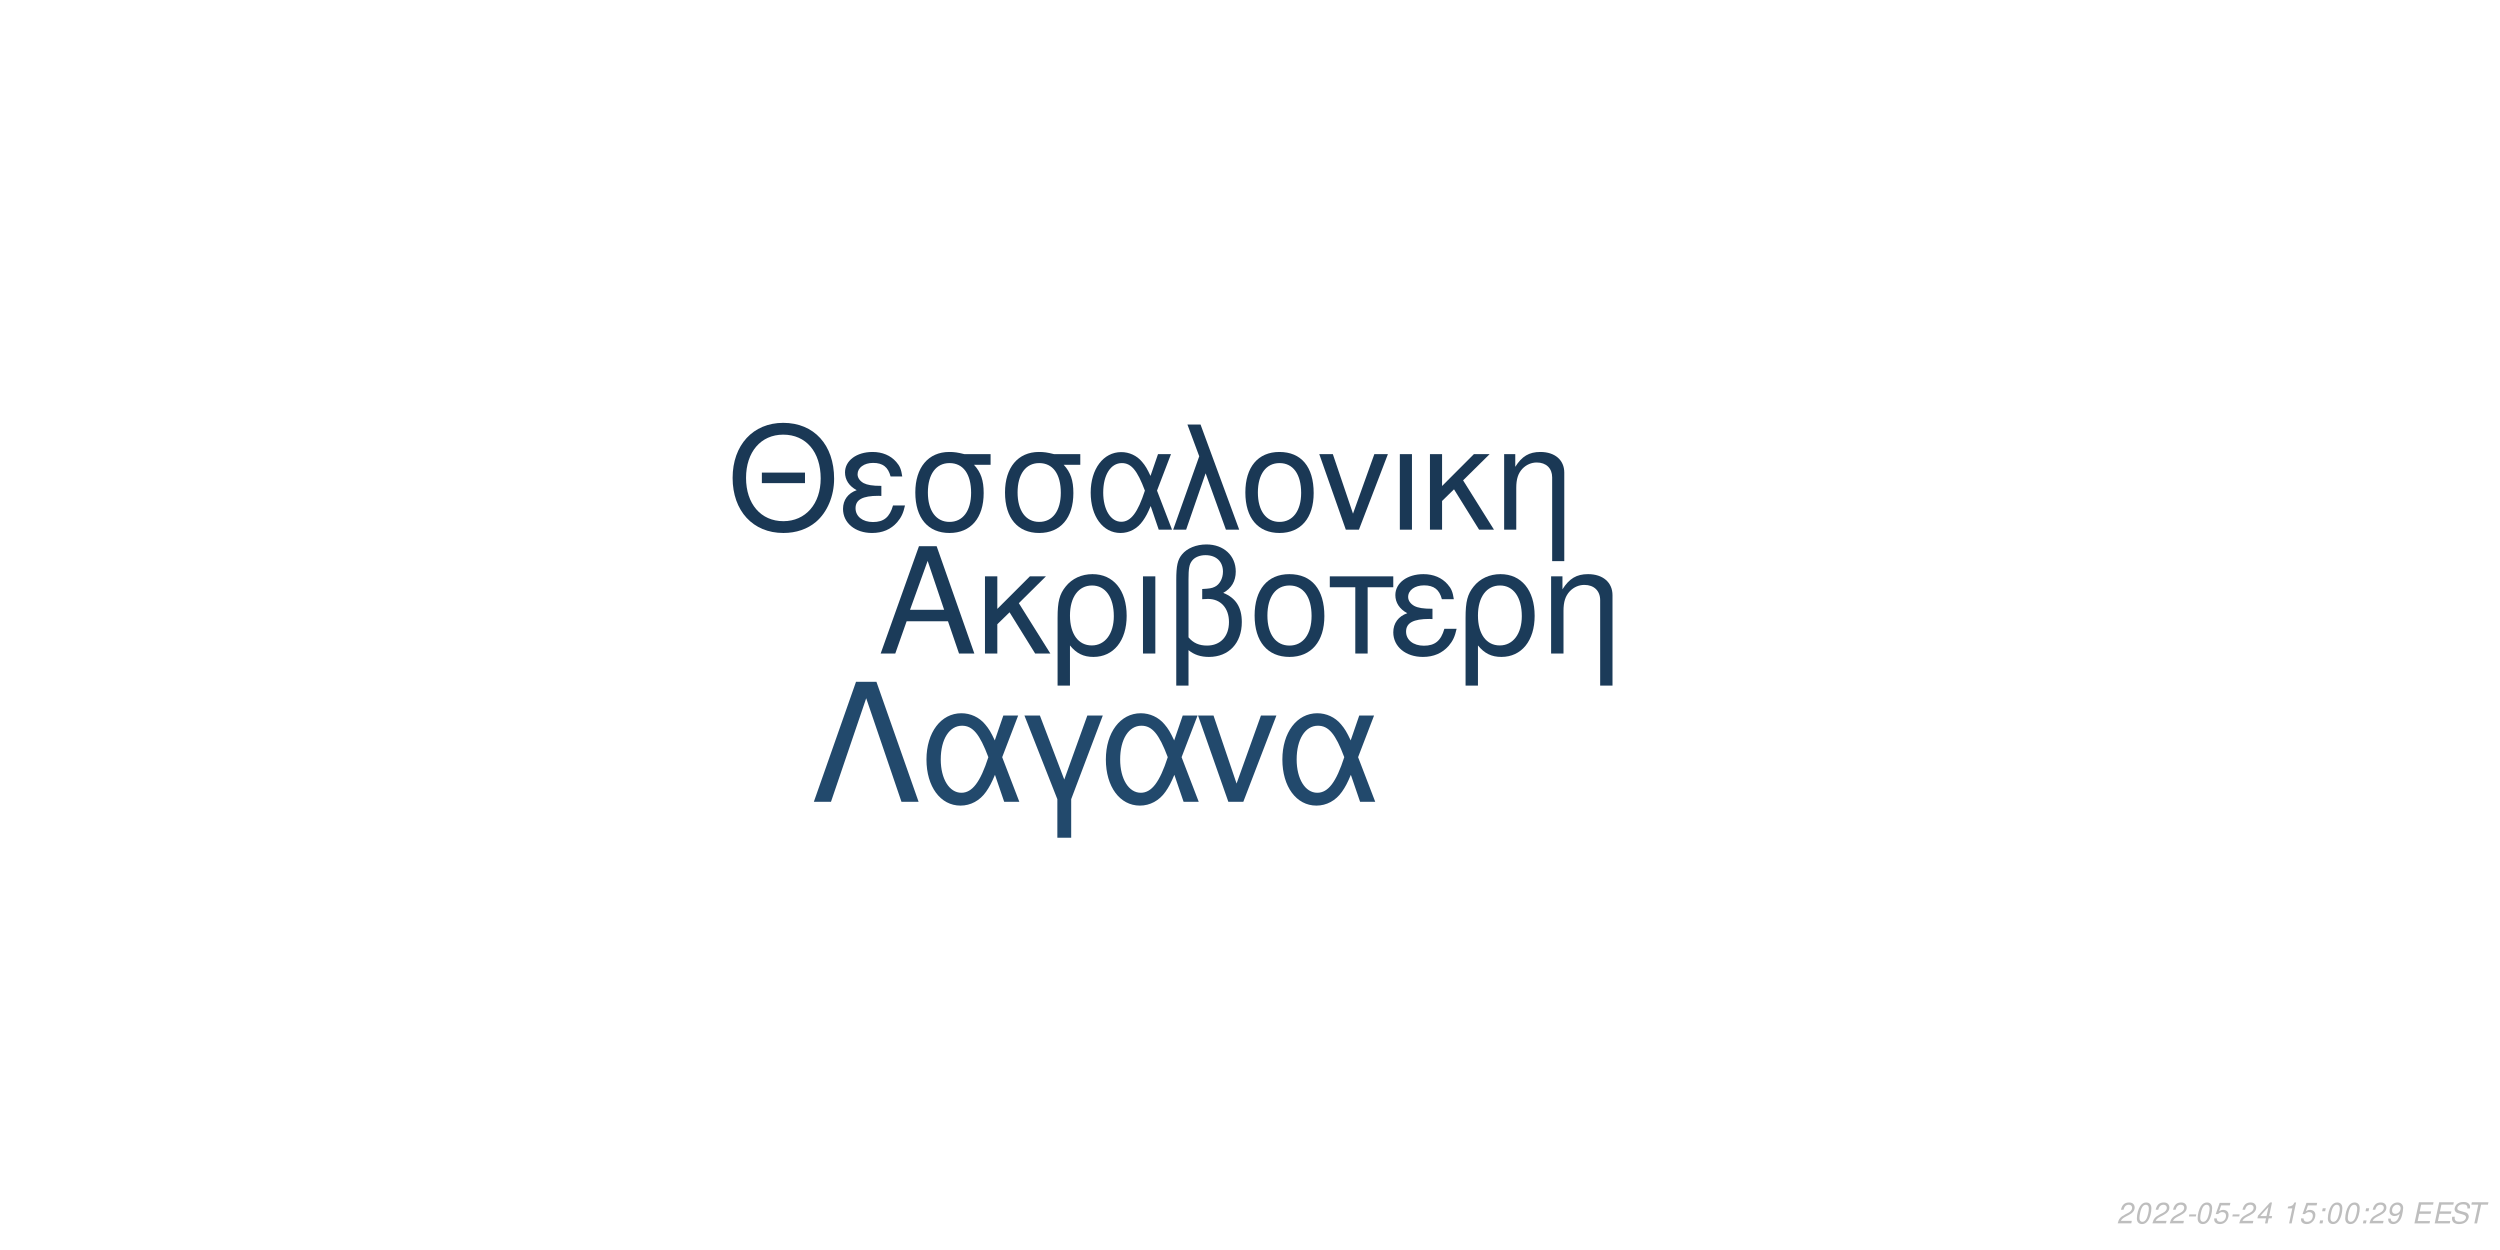
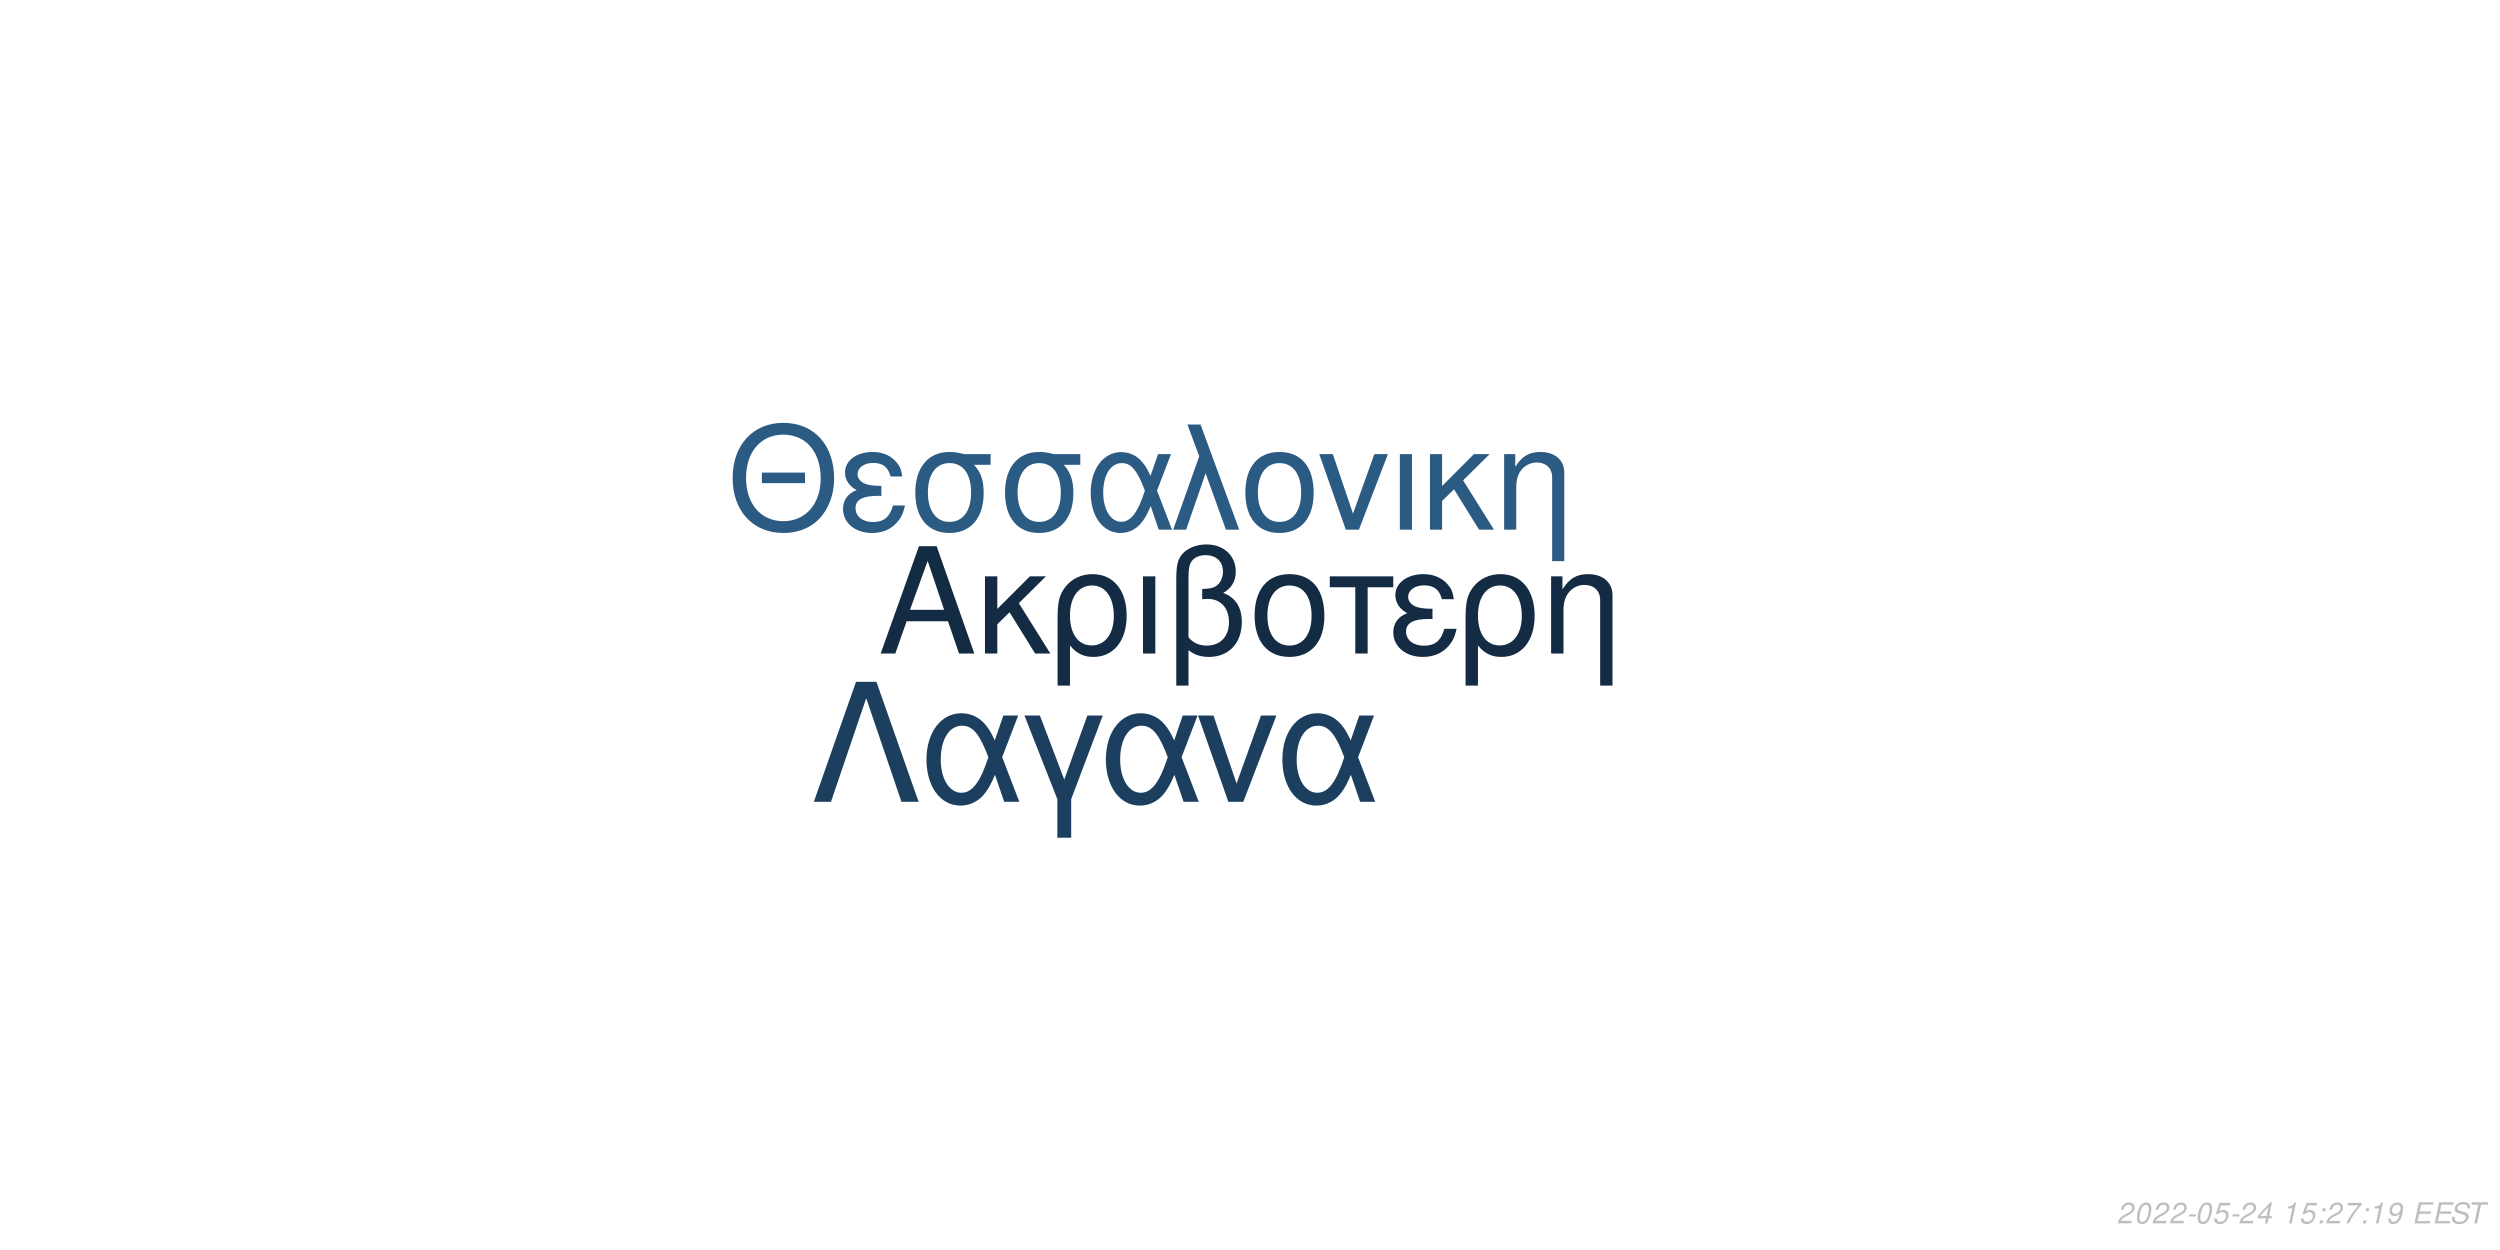
<svg xmlns="http://www.w3.org/2000/svg" xmlns:xlink="http://www.w3.org/1999/xlink" width="864pt" height="432pt" viewBox="0 0 864 432" version="1.1">
  <defs>
    <g>
      <symbol overflow="visible" id="glyph0-0">
        <path style="stroke:none;" d="" />
      </symbol>
      <symbol overflow="visible" id="glyph0-1">
        <path style="stroke:none;" d="M 24.125 -11.141 L 27.938 0 L 33.234 0 L 20.203 -37.094 L 14.094 -37.094 L 0.859 0 L 5.906 0 L 9.828 -11.141 Z M 22.797 -15.109 L 11 -15.109 L 17.094 -32.016 Z M 22.797 -15.109 " />
      </symbol>
      <symbol overflow="visible" id="glyph0-2">
        <path style="stroke:none;" d="M 7.172 -15.422 L 7.172 -26.672 L 2.906 -26.672 L 2.906 0 L 7.172 0 L 7.172 -10.125 L 11.406 -14.25 L 20.25 0 L 25.5 0 L 14.609 -17.406 L 23.969 -26.672 L 18.422 -26.672 Z M 7.172 -15.422 " />
      </symbol>
      <symbol overflow="visible" id="glyph0-3">
        <path style="stroke:none;" d="M 3 11.094 L 7.281 11.094 L 7.281 -2.797 C 9.516 -0.047 11.953 1.172 15.375 1.172 C 22.344 1.172 26.875 -4.422 26.875 -13.031 C 26.875 -21.891 22.297 -27.438 15.062 -27.438 C 11.297 -27.438 7.984 -25.906 5.797 -23.156 C 3.672 -20.516 3 -17.969 3 -12.359 Z M 14.906 -23.516 C 19.547 -23.516 22.438 -19.438 22.438 -12.922 C 22.438 -6.812 19.391 -2.797 14.812 -2.797 C 10.172 -2.797 7.281 -6.766 7.281 -13.125 C 7.281 -19.484 10.234 -23.516 14.906 -23.516 Z M 14.906 -23.516 " />
      </symbol>
      <symbol overflow="visible" id="glyph0-4">
        <path style="stroke:none;" d="M 3.516 0 L 7.781 0 L 7.781 -26.672 L 3.516 -26.672 Z M 3.516 0 " />
      </symbol>
      <symbol overflow="visible" id="glyph0-5">
        <path style="stroke:none;" d="M 4.016 11.094 L 8.25 11.094 L 8.25 -1.172 C 10.172 0.406 12.422 1.172 15.312 1.172 C 22.188 1.172 26.672 -3.609 26.672 -10.891 C 26.672 -15.984 24.578 -19.234 20.25 -20.969 C 23.109 -22.547 24.578 -25.031 24.578 -28.344 C 24.578 -33.844 20.406 -37.703 14.453 -37.703 C 10.938 -37.703 7.734 -36.391 6 -34.25 C 4.484 -32.422 4.016 -30.328 4.016 -25.391 Z M 8.25 -25.656 C 8.25 -29.359 8.5 -30.844 9.469 -32.062 C 10.375 -33.281 12.156 -34 14.094 -34 C 17.812 -34 20.156 -31.812 20.156 -28.297 C 20.156 -25.953 18.984 -23.812 17.297 -23.047 C 16.281 -22.547 15.469 -22.438 12.984 -22.297 L 12.984 -18.781 C 13.734 -18.828 14.344 -18.875 14.969 -18.875 C 19.344 -18.875 22.234 -15.719 22.234 -10.891 C 22.234 -5.906 19.281 -2.75 14.656 -2.75 C 11.953 -2.75 9.922 -3.609 8.25 -5.594 Z M 8.25 -25.656 " />
      </symbol>
      <symbol overflow="visible" id="glyph0-6">
        <path style="stroke:none;" d="M 14.094 -27.438 C 6.562 -27.438 2.094 -22.094 2.094 -13.125 C 2.094 -4.125 6.562 1.172 14.141 1.172 C 21.672 1.172 26.203 -4.172 26.203 -12.922 C 26.203 -22.188 21.828 -27.438 14.094 -27.438 Z M 14.141 -23.516 C 18.938 -23.516 21.781 -19.594 21.781 -12.984 C 21.781 -6.672 18.828 -2.75 14.141 -2.75 C 9.422 -2.75 6.516 -6.672 6.516 -13.125 C 6.516 -19.594 9.422 -23.516 14.141 -23.516 Z M 14.141 -23.516 " />
      </symbol>
      <symbol overflow="visible" id="glyph0-7">
        <path style="stroke:none;" d="M 7.891 0 L 12.156 0 L 12.156 -22.906 L 21.016 -22.906 L 21.016 -26.672 L -0.922 -26.672 L -0.922 -22.906 L 7.891 -22.906 Z M 7.891 0 " />
      </symbol>
      <symbol overflow="visible" id="glyph0-8">
        <path style="stroke:none;" d="M 14.562 -15.469 C 11.344 -15.469 9.562 -15.781 8.297 -16.438 C 6.922 -17.203 6.156 -18.328 6.156 -19.547 C 6.156 -21.891 8.453 -23.562 11.656 -23.562 C 15.062 -23.562 16.953 -22.094 17.812 -18.781 L 21.938 -18.781 C 21.578 -21.266 21.062 -22.5 19.797 -23.922 C 17.812 -26.203 14.906 -27.438 11.453 -27.438 C 5.797 -27.438 1.734 -24.375 1.734 -20.203 C 1.734 -17.609 3.156 -15.375 5.859 -13.938 C 2.797 -12.875 1.016 -10.484 1.016 -7.328 C 1.016 -2.391 5.297 1.172 11.25 1.172 C 14.969 1.172 17.906 -0.109 20.156 -2.641 C 21.578 -4.328 22.297 -5.797 22.906 -8.547 L 18.672 -8.547 C 17.5 -4.422 15.422 -2.703 11.609 -2.703 C 7.938 -2.703 5.438 -4.688 5.438 -7.578 C 5.438 -10.578 7.938 -11.953 13.484 -11.953 C 13.641 -11.953 14.094 -11.953 14.562 -11.906 Z M 14.562 -15.469 " />
      </symbol>
      <symbol overflow="visible" id="glyph0-9">
        <path style="stroke:none;" d="M 3.562 -26.672 L 3.562 0 L 7.844 0 L 7.844 -14.703 C 7.844 -17.906 8.5 -19.891 10.031 -21.531 C 11.406 -22.953 13.188 -23.719 15.062 -23.719 C 18.375 -23.719 20.516 -21.672 20.516 -18.469 L 20.516 11.094 L 24.781 11.094 L 24.781 -20.156 C 24.781 -24.578 21.469 -27.438 16.328 -27.438 C 12.359 -27.438 9.828 -25.906 7.484 -22.188 L 7.484 -26.672 Z M 3.562 -26.672 " />
      </symbol>
      <symbol overflow="visible" id="glyph1-0">
        <path style="stroke:none;" d="" />
      </symbol>
      <symbol overflow="visible" id="glyph1-1">
        <path style="stroke:none;" d="M 26.859 -19.734 L 11.953 -19.734 L 11.953 -16.094 L 26.859 -16.094 Z M 19.328 -36.922 C 8.922 -36.922 1.844 -29.25 1.844 -17.891 C 1.844 -6.484 8.875 1.141 19.391 1.141 C 23.812 1.141 27.703 -0.203 30.641 -2.688 C 34.578 -6.031 36.922 -11.656 36.922 -17.594 C 36.922 -29.297 30 -36.922 19.328 -36.922 Z M 19.328 -32.844 C 27.203 -32.844 32.281 -26.906 32.281 -17.688 C 32.281 -8.922 27.062 -2.938 19.391 -2.938 C 11.609 -2.938 6.484 -8.922 6.484 -17.891 C 6.484 -26.859 11.609 -32.844 19.328 -32.844 Z M 19.328 -32.844 " />
      </symbol>
      <symbol overflow="visible" id="glyph1-2">
        <path style="stroke:none;" d="M 14.25 -15.141 C 11.109 -15.141 9.375 -15.453 8.125 -16.094 C 6.781 -16.844 6.031 -17.938 6.031 -19.141 C 6.031 -21.422 8.266 -23.078 11.406 -23.078 C 14.75 -23.078 16.594 -21.625 17.438 -18.391 L 21.469 -18.391 C 21.125 -20.828 20.625 -22.031 19.391 -23.422 C 17.438 -25.656 14.594 -26.859 11.219 -26.859 C 5.688 -26.859 1.688 -23.875 1.688 -19.781 C 1.688 -17.234 3.094 -15.047 5.734 -13.656 C 2.734 -12.609 1 -10.266 1 -7.172 C 1 -2.344 5.188 1.141 11.016 1.141 C 14.656 1.141 17.547 -0.094 19.734 -2.594 C 21.125 -4.234 21.828 -5.688 22.422 -8.375 L 18.281 -8.375 C 17.141 -4.328 15.094 -2.641 11.359 -2.641 C 7.766 -2.641 5.328 -4.578 5.328 -7.422 C 5.328 -10.359 7.766 -11.703 13.203 -11.703 C 13.359 -11.703 13.797 -11.703 14.25 -11.656 Z M 14.25 -15.141 " />
      </symbol>
      <symbol overflow="visible" id="glyph1-3">
        <path style="stroke:none;" d="M 29 -26.109 L 19.938 -26.109 C 17.594 -26.703 16.438 -26.859 14.703 -26.859 C 7.469 -26.859 2.984 -21.469 2.984 -12.859 C 2.984 -4.031 7.375 1.141 14.797 1.141 C 22.172 1.141 26.609 -4.078 26.609 -12.656 C 26.609 -17.047 25.656 -19.828 23.266 -22.422 L 29 -22.422 Z M 14.797 -23.016 C 19.531 -23.016 22.266 -19.234 22.266 -12.75 C 22.266 -6.531 19.438 -2.688 14.797 -2.688 C 10.172 -2.688 7.328 -6.531 7.328 -12.859 C 7.328 -19.188 10.172 -23.016 14.797 -23.016 Z M 14.797 -23.016 " />
      </symbol>
      <symbol overflow="visible" id="glyph1-4">
        <path style="stroke:none;" d="M 29.344 -26.109 L 24.859 -26.109 L 22.266 -18.578 C 21.125 -21.031 20.484 -22.125 19.328 -23.469 C 17.547 -25.609 14.906 -26.812 12.156 -26.812 C 5.984 -26.812 1.594 -20.984 1.594 -12.812 C 1.594 -4.578 5.828 1.141 11.906 1.141 C 14.953 1.141 17.734 -0.344 19.625 -3.047 C 20.672 -4.531 21.281 -5.688 22.328 -8.172 L 25.109 0 L 29.703 0 L 24.516 -13.5 Z M 20.328 -13.5 C 17.891 -5.922 15.453 -2.734 12.156 -2.734 C 8.516 -2.734 5.922 -6.922 5.922 -12.812 C 5.922 -18.938 8.516 -23.016 12.359 -23.016 C 15.594 -23.016 17.688 -20.531 20.328 -13.5 Z M 20.328 -13.5 " />
      </symbol>
      <symbol overflow="visible" id="glyph1-5">
        <path style="stroke:none;" d="M 1.094 0 L 5.578 0 L 12.312 -19.484 L 19.328 0 L 23.922 0 L 10.562 -36.328 L 6.031 -36.328 L 10.109 -25.359 Z M 1.094 0 " />
      </symbol>
      <symbol overflow="visible" id="glyph1-6">
        <path style="stroke:none;" d="M 13.797 -26.859 C 6.422 -26.859 2.047 -21.625 2.047 -12.859 C 2.047 -4.031 6.422 1.141 13.859 1.141 C 21.234 1.141 25.656 -4.078 25.656 -12.656 C 25.656 -21.719 21.375 -26.859 13.797 -26.859 Z M 13.859 -23.016 C 18.531 -23.016 21.328 -19.188 21.328 -12.703 C 21.328 -6.531 18.438 -2.688 13.859 -2.688 C 9.219 -2.688 6.375 -6.531 6.375 -12.859 C 6.375 -19.188 9.219 -23.016 13.859 -23.016 Z M 13.859 -23.016 " />
      </symbol>
      <symbol overflow="visible" id="glyph1-7">
        <path style="stroke:none;" d="M 14.297 0 L 24.312 -26.109 L 19.625 -26.109 L 12.25 -5.531 L 5.281 -26.109 L 0.594 -26.109 L 9.766 0 Z M 14.297 0 " />
      </symbol>
      <symbol overflow="visible" id="glyph1-8">
        <path style="stroke:none;" d="M 3.438 0 L 7.625 0 L 7.625 -26.109 L 3.438 -26.109 Z M 3.438 0 " />
      </symbol>
      <symbol overflow="visible" id="glyph1-9">
        <path style="stroke:none;" d="M 7.031 -15.094 L 7.031 -26.109 L 2.844 -26.109 L 2.844 0 L 7.031 0 L 7.031 -9.922 L 11.156 -13.953 L 19.828 0 L 24.969 0 L 14.297 -17.047 L 23.469 -26.109 L 18.031 -26.109 Z M 7.031 -15.094 " />
      </symbol>
      <symbol overflow="visible" id="glyph1-10">
        <path style="stroke:none;" d="M 3.484 -26.109 L 3.484 0 L 7.672 0 L 7.672 -14.406 C 7.672 -17.547 8.328 -19.484 9.812 -21.078 C 11.156 -22.469 12.906 -23.219 14.75 -23.219 C 17.984 -23.219 20.078 -21.234 20.078 -18.094 L 20.078 10.859 L 24.266 10.859 L 24.266 -19.734 C 24.266 -24.062 21.031 -26.859 16 -26.859 C 12.109 -26.859 9.609 -25.359 7.328 -21.719 L 7.328 -26.109 Z M 3.484 -26.109 " />
      </symbol>
      <symbol overflow="visible" id="glyph2-0">
        <path style="stroke:none;" d="" />
      </symbol>
      <symbol overflow="visible" id="glyph2-1">
        <path style="stroke:none;" d="M 22.531 -41.484 L 15.484 -41.484 L 0.906 0 L 6.828 0 L 19 -35.797 L 31.188 0 L 37.109 0 Z M 22.531 -41.484 " />
      </symbol>
      <symbol overflow="visible" id="glyph2-2">
        <path style="stroke:none;" d="M 33.516 -29.812 L 28.391 -29.812 L 25.438 -21.219 C 24.125 -24.016 23.391 -25.266 22.078 -26.797 C 20.031 -29.25 17.016 -30.609 13.891 -30.609 C 6.828 -30.609 1.828 -23.953 1.828 -14.625 C 1.828 -5.234 6.656 1.312 13.594 1.312 C 17.078 1.312 20.266 -0.391 22.422 -3.469 C 23.609 -5.172 24.297 -6.484 25.5 -9.328 L 28.688 0 L 33.922 0 L 28 -15.422 Z M 23.219 -15.422 C 20.422 -6.766 17.641 -3.125 13.891 -3.125 C 9.734 -3.125 6.766 -7.906 6.766 -14.625 C 6.766 -21.625 9.734 -26.297 14.109 -26.297 C 17.812 -26.297 20.203 -23.453 23.219 -15.422 Z M 23.219 -15.422 " />
      </symbol>
      <symbol overflow="visible" id="glyph2-3">
        <path style="stroke:none;" d="M 12.062 12.406 L 16.844 12.406 L 16.844 -0.906 L 27.766 -29.812 L 22.422 -29.812 L 14.453 -7.688 L 6.031 -29.812 L 0.688 -29.812 L 12.062 -0.906 Z M 12.062 12.406 " />
      </symbol>
      <symbol overflow="visible" id="glyph2-4">
        <path style="stroke:none;" d="M 16.328 0 L 27.766 -29.812 L 22.422 -29.812 L 14 -6.312 L 6.031 -29.812 L 0.688 -29.812 L 11.156 0 Z M 16.328 0 " />
      </symbol>
      <symbol overflow="visible" id="glyph3-0">
        <path style="stroke:none;" d="" />
      </symbol>
      <symbol overflow="visible" id="glyph3-1">
        <path style="stroke:none;" d="M 5.234 -0.875 L 1.469 -0.875 C 1.641 -1.375 2.203 -1.891 3.109 -2.344 L 4.234 -2.938 C 5.562 -3.625 6.219 -4.469 6.219 -5.484 C 6.219 -5.938 6.062 -6.359 5.797 -6.656 C 5.469 -7.047 4.984 -7.234 4.312 -7.234 C 2.766 -7.234 1.891 -6.453 1.484 -4.734 L 2.375 -4.734 C 2.484 -5.188 2.609 -5.484 2.797 -5.75 C 3.094 -6.203 3.609 -6.453 4.188 -6.453 C 4.891 -6.453 5.344 -6.031 5.344 -5.375 C 5.344 -4.703 4.859 -4.094 4.016 -3.656 L 2.984 -3.125 C 1.234 -2.188 0.797 -1.656 0.344 -0.016 L 5.047 -0.016 Z M 5.234 -0.875 " />
      </symbol>
      <symbol overflow="visible" id="glyph3-2">
        <path style="stroke:none;" d="M 4.203 -7.234 C 3.375 -7.234 2.688 -6.812 2.125 -5.984 C 1.484 -5.047 0.984 -3.188 0.984 -1.734 C 0.984 -1.109 1.172 -0.562 1.484 -0.266 C 1.797 0.047 2.281 0.234 2.766 0.234 C 3.625 0.234 4.281 -0.156 4.859 -1.016 C 5.516 -1.953 6 -3.797 6 -5.266 C 6 -6.5 5.328 -7.234 4.203 -7.234 Z M 4.094 -6.453 C 4.734 -6.453 5.125 -5.984 5.125 -5.156 C 5.125 -4.203 4.781 -2.625 4.406 -1.812 C 3.984 -0.938 3.516 -0.547 2.875 -0.547 C 2.25 -0.547 1.875 -1.031 1.875 -1.828 C 1.875 -2.797 2.203 -4.344 2.594 -5.203 C 2.984 -6.047 3.453 -6.453 4.094 -6.453 Z M 4.094 -6.453 " />
      </symbol>
      <symbol overflow="visible" id="glyph3-3">
        <path style="stroke:none;" d="M 3.516 -3.125 L 1.125 -3.125 L 0.969 -2.406 L 3.359 -2.406 Z M 3.516 -3.125 " />
      </symbol>
      <symbol overflow="visible" id="glyph3-4">
        <path style="stroke:none;" d="M 6.297 -7.094 L 2.594 -7.094 L 1.234 -3.234 L 2.047 -3.234 C 2.656 -3.766 2.938 -3.906 3.531 -3.906 C 4.328 -3.906 4.797 -3.453 4.797 -2.688 C 4.797 -1.438 3.969 -0.547 2.828 -0.547 C 2.031 -0.547 1.609 -0.938 1.578 -1.734 L 0.703 -1.734 L 0.703 -1.516 C 0.703 -0.938 0.844 -0.547 1.188 -0.266 C 1.562 0.062 2.078 0.234 2.703 0.234 C 3.656 0.234 4.391 -0.156 4.984 -0.922 C 5.422 -1.5 5.672 -2.234 5.672 -2.953 C 5.672 -4 4.938 -4.672 3.812 -4.672 C 3.328 -4.672 2.906 -4.547 2.406 -4.234 L 3.109 -6.219 L 6.109 -6.219 Z M 6.297 -7.094 " />
      </symbol>
      <symbol overflow="visible" id="glyph3-5">
        <path style="stroke:none;" d="M 3.625 -1.75 L 3.266 0 L 4.141 0 L 4.516 -1.75 L 5.562 -1.75 L 5.734 -2.531 L 4.688 -2.531 L 5.688 -7.234 L 5.016 -7.234 L 0.844 -2.672 L 0.641 -1.75 Z M 3.797 -2.531 L 1.594 -2.531 L 4.469 -5.703 Z M 3.797 -2.531 " />
      </symbol>
      <symbol overflow="visible" id="glyph3-6">
        <path style="stroke:none;" d="" />
      </symbol>
      <symbol overflow="visible" id="glyph3-7">
        <path style="stroke:none;" d="M 3.703 -5.188 L 2.594 0 L 3.469 0 L 5.016 -7.234 L 4.438 -7.234 C 3.906 -6.156 3.688 -6.016 2.234 -5.812 L 2.109 -5.188 Z M 3.703 -5.188 " />
      </symbol>
      <symbol overflow="visible" id="glyph3-8">
        <path style="stroke:none;" d="M 2.359 -1.031 L 1.312 -1.031 L 1.094 0 L 2.141 0 Z M 3.266 -5.234 L 2.219 -5.234 L 2 -4.203 L 3.047 -4.203 Z M 3.266 -5.234 " />
      </symbol>
      <symbol overflow="visible" id="glyph3-9">
+         <path style="stroke:none;" d="M 6.703 -7.094 L 1.953 -7.094 L 1.766 -6.219 L 5.594 -6.219 C 3.344 -3.688 2.266 -2.109 1.375 0 L 2.344 0 C 3.031 -1.906 4.828 -4.594 6.547 -6.281 Z M 6.703 -7.094 " />
+       </symbol>
+       <symbol overflow="visible" id="glyph3-10">
        <path style="stroke:none;" d="M 0.844 -1.656 C 0.844 -1.547 0.844 -1.438 0.844 -1.375 C 0.844 -0.406 1.531 0.234 2.578 0.234 C 3.203 0.234 3.766 0.016 4.297 -0.438 C 4.938 -1 5.312 -1.656 5.594 -2.719 C 5.844 -3.672 6.016 -4.766 6.016 -5.375 C 6.016 -5.844 5.844 -6.328 5.547 -6.656 C 5.203 -7.031 4.703 -7.234 4.062 -7.234 C 2.516 -7.234 1.297 -5.938 1.297 -4.266 C 1.297 -3.203 1.984 -2.547 3.047 -2.547 C 3.484 -2.547 3.953 -2.672 4.281 -2.891 C 4.406 -2.984 4.547 -3.078 4.828 -3.344 C 4.438 -1.484 3.703 -0.547 2.703 -0.547 C 2.109 -0.547 1.719 -0.938 1.719 -1.547 L 1.719 -1.656 Z M 3.953 -6.453 C 4.625 -6.453 5.141 -5.953 5.141 -5.281 C 5.141 -4.188 4.312 -3.312 3.297 -3.312 C 2.594 -3.312 2.172 -3.734 2.172 -4.453 C 2.172 -5.562 2.984 -6.453 3.953 -6.453 Z M 3.953 -6.453 " />
      </symbol>
-       <symbol overflow="visible" id="glyph3-10">
+       <symbol overflow="visible" id="glyph3-11">
        <path style="stroke:none;" d="M 2.547 -3.312 L 6.5 -3.312 L 6.688 -4.141 L 2.719 -4.141 L 3.219 -6.469 L 7.344 -6.469 L 7.516 -7.297 L 2.453 -7.297 L 0.906 0 L 6.125 0 L 6.297 -0.812 L 2.016 -0.812 Z M 2.547 -3.312 " />
      </symbol>
-       <symbol overflow="visible" id="glyph3-11">
+       <symbol overflow="visible" id="glyph3-12">
        <path style="stroke:none;" d="M 7.062 -5.156 C 7.125 -5.438 7.141 -5.562 7.141 -5.703 C 7.141 -6.156 6.938 -6.594 6.594 -6.891 C 6.188 -7.25 5.656 -7.406 4.875 -7.406 C 3.844 -7.406 3.047 -7.125 2.5 -6.562 C 2.094 -6.141 1.781 -5.438 1.781 -4.922 C 1.781 -4.297 2.219 -3.766 2.891 -3.562 L 4.594 -3.094 C 5.406 -2.859 5.734 -2.578 5.734 -2.094 C 5.734 -1.781 5.547 -1.406 5.266 -1.141 C 4.844 -0.766 4.266 -0.578 3.453 -0.578 C 2.328 -0.578 1.812 -0.984 1.812 -1.906 C 1.812 -2.047 1.812 -2.125 1.844 -2.312 L 0.984 -2.312 C 0.906 -2.062 0.891 -1.906 0.891 -1.688 C 0.891 -0.484 1.797 0.234 3.297 0.234 C 4.359 0.234 5.234 -0.062 5.812 -0.609 C 6.344 -1.078 6.688 -1.797 6.688 -2.375 C 6.688 -2.641 6.609 -2.906 6.453 -3.156 C 6.234 -3.5 5.938 -3.703 5.469 -3.828 L 3.75 -4.312 C 2.984 -4.547 2.734 -4.734 2.734 -5.188 C 2.734 -5.547 2.875 -5.844 3.188 -6.109 C 3.547 -6.438 4.031 -6.594 4.703 -6.594 C 5.266 -6.594 5.688 -6.484 5.906 -6.297 C 6.094 -6.125 6.219 -5.797 6.219 -5.516 C 6.219 -5.422 6.203 -5.344 6.188 -5.156 Z M 7.062 -5.156 " />
      </symbol>
-       <symbol overflow="visible" id="glyph3-12">
+       <symbol overflow="visible" id="glyph3-13">
        <path style="stroke:none;" d="M 4.938 -6.469 L 7.312 -6.469 L 7.484 -7.297 L 1.75 -7.297 L 1.578 -6.469 L 3.984 -6.469 L 2.609 0 L 3.547 0 Z M 4.938 -6.469 " />
      </symbol>
    </g>
  </defs>
  <g id="surface1">
    <rect x="0" y="0" width="864" height="432" style="fill:rgb(100%,100%,100%);fill-opacity:1;stroke:none;" />
-     <g style="fill:rgb(10.588%,23.137%,34.902%);fill-opacity:1;">
+     <g style="fill:rgb(7.451%,16.863%,26.275%);fill-opacity:1;">
      <use xlink:href="#glyph0-1" x="303.5" y="225.861" />
      <use xlink:href="#glyph0-2" x="337.5" y="225.861" />
      <use xlink:href="#glyph0-3" x="362.5" y="225.861" />
      <use xlink:href="#glyph0-4" x="391.5" y="225.861" />
      <use xlink:href="#glyph0-5" x="402.5" y="225.861" />
      <use xlink:href="#glyph0-6" x="431.5" y="225.861" />
      <use xlink:href="#glyph0-7" x="460.5" y="225.861" />
      <use xlink:href="#glyph0-8" x="480.5" y="225.861" />
      <use xlink:href="#glyph0-3" x="503.5" y="225.861" />
      <use xlink:href="#glyph0-9" x="532.5" y="225.861" />
    </g>
-     <g style="fill:rgb(10.196%,21.961%,33.333%);fill-opacity:1;">
+     <g style="fill:rgb(16.863%,35.294%,51.373%);fill-opacity:1;">
      <use xlink:href="#glyph1-1" x="251.348" y="183.058" />
      <use xlink:href="#glyph1-2" x="290.348" y="183.058" />
      <use xlink:href="#glyph1-3" x="313.348" y="183.058" />
      <use xlink:href="#glyph1-3" x="344.348" y="183.058" />
      <use xlink:href="#glyph1-4" x="375.348" y="183.058" />
      <use xlink:href="#glyph1-5" x="404.348" y="183.058" />
      <use xlink:href="#glyph1-6" x="428.348" y="183.058" />
      <use xlink:href="#glyph1-7" x="455.348" y="183.058" />
      <use xlink:href="#glyph1-8" x="480.348" y="183.058" />
      <use xlink:href="#glyph1-9" x="491.348" y="183.058" />
      <use xlink:href="#glyph1-10" x="516.348" y="183.058" />
    </g>
-     <g style="fill:rgb(13.333%,28.627%,42.353%);fill-opacity:1;">
+     <g style="fill:rgb(11.373%,24.706%,37.255%);fill-opacity:1;">
      <use xlink:href="#glyph2-1" x="280.359" y="277.105" />
      <use xlink:href="#glyph2-2" x="318.359" y="277.105" />
      <use xlink:href="#glyph2-3" x="353.359" y="277.105" />
      <use xlink:href="#glyph2-2" x="380.359" y="277.105" />
      <use xlink:href="#glyph2-4" x="413.359" y="277.105" />
      <use xlink:href="#glyph2-2" x="441.359" y="277.105" />
    </g>
    <g style="fill:rgb(74.51%,74.51%,74.51%);fill-opacity:1;">
      <use xlink:href="#glyph3-1" x="731.52" y="422.81" />
      <use xlink:href="#glyph3-2" x="737.52" y="422.81" />
      <use xlink:href="#glyph3-1" x="743.52" y="422.81" />
      <use xlink:href="#glyph3-1" x="749.52" y="422.81" />
      <use xlink:href="#glyph3-3" x="755.52" y="422.81" />
      <use xlink:href="#glyph3-2" x="758.52" y="422.81" />
      <use xlink:href="#glyph3-4" x="764.52" y="422.81" />
      <use xlink:href="#glyph3-3" x="770.52" y="422.81" />
      <use xlink:href="#glyph3-1" x="773.52" y="422.81" />
      <use xlink:href="#glyph3-5" x="779.52" y="422.81" />
      <use xlink:href="#glyph3-6" x="785.52" y="422.81" />
      <use xlink:href="#glyph3-7" x="788.52" y="422.81" />
      <use xlink:href="#glyph3-4" x="794.52" y="422.81" />
      <use xlink:href="#glyph3-8" x="800.52" y="422.81" />
-       <use xlink:href="#glyph3-2" x="803.52" y="422.81" />
-       <use xlink:href="#glyph3-2" x="809.52" y="422.81" />
+       <use xlink:href="#glyph3-1" x="803.52" y="422.81" />
+       <use xlink:href="#glyph3-9" x="809.52" y="422.81" />
      <use xlink:href="#glyph3-8" x="815.52" y="422.81" />
-       <use xlink:href="#glyph3-1" x="818.52" y="422.81" />
-       <use xlink:href="#glyph3-9" x="824.52" y="422.81" />
+       <use xlink:href="#glyph3-7" x="818.52" y="422.81" />
+       <use xlink:href="#glyph3-10" x="824.52" y="422.81" />
      <use xlink:href="#glyph3-6" x="830.52" y="422.81" />
-       <use xlink:href="#glyph3-10" x="833.52" y="422.81" />
-       <use xlink:href="#glyph3-10" x="840.52" y="422.81" />
-       <use xlink:href="#glyph3-11" x="846.52" y="422.81" />
-       <use xlink:href="#glyph3-12" x="852.52" y="422.81" />
+       <use xlink:href="#glyph3-11" x="833.52" y="422.81" />
+       <use xlink:href="#glyph3-11" x="840.52" y="422.81" />
+       <use xlink:href="#glyph3-12" x="846.52" y="422.81" />
+       <use xlink:href="#glyph3-13" x="852.52" y="422.81" />
    </g>
  </g>
</svg>
